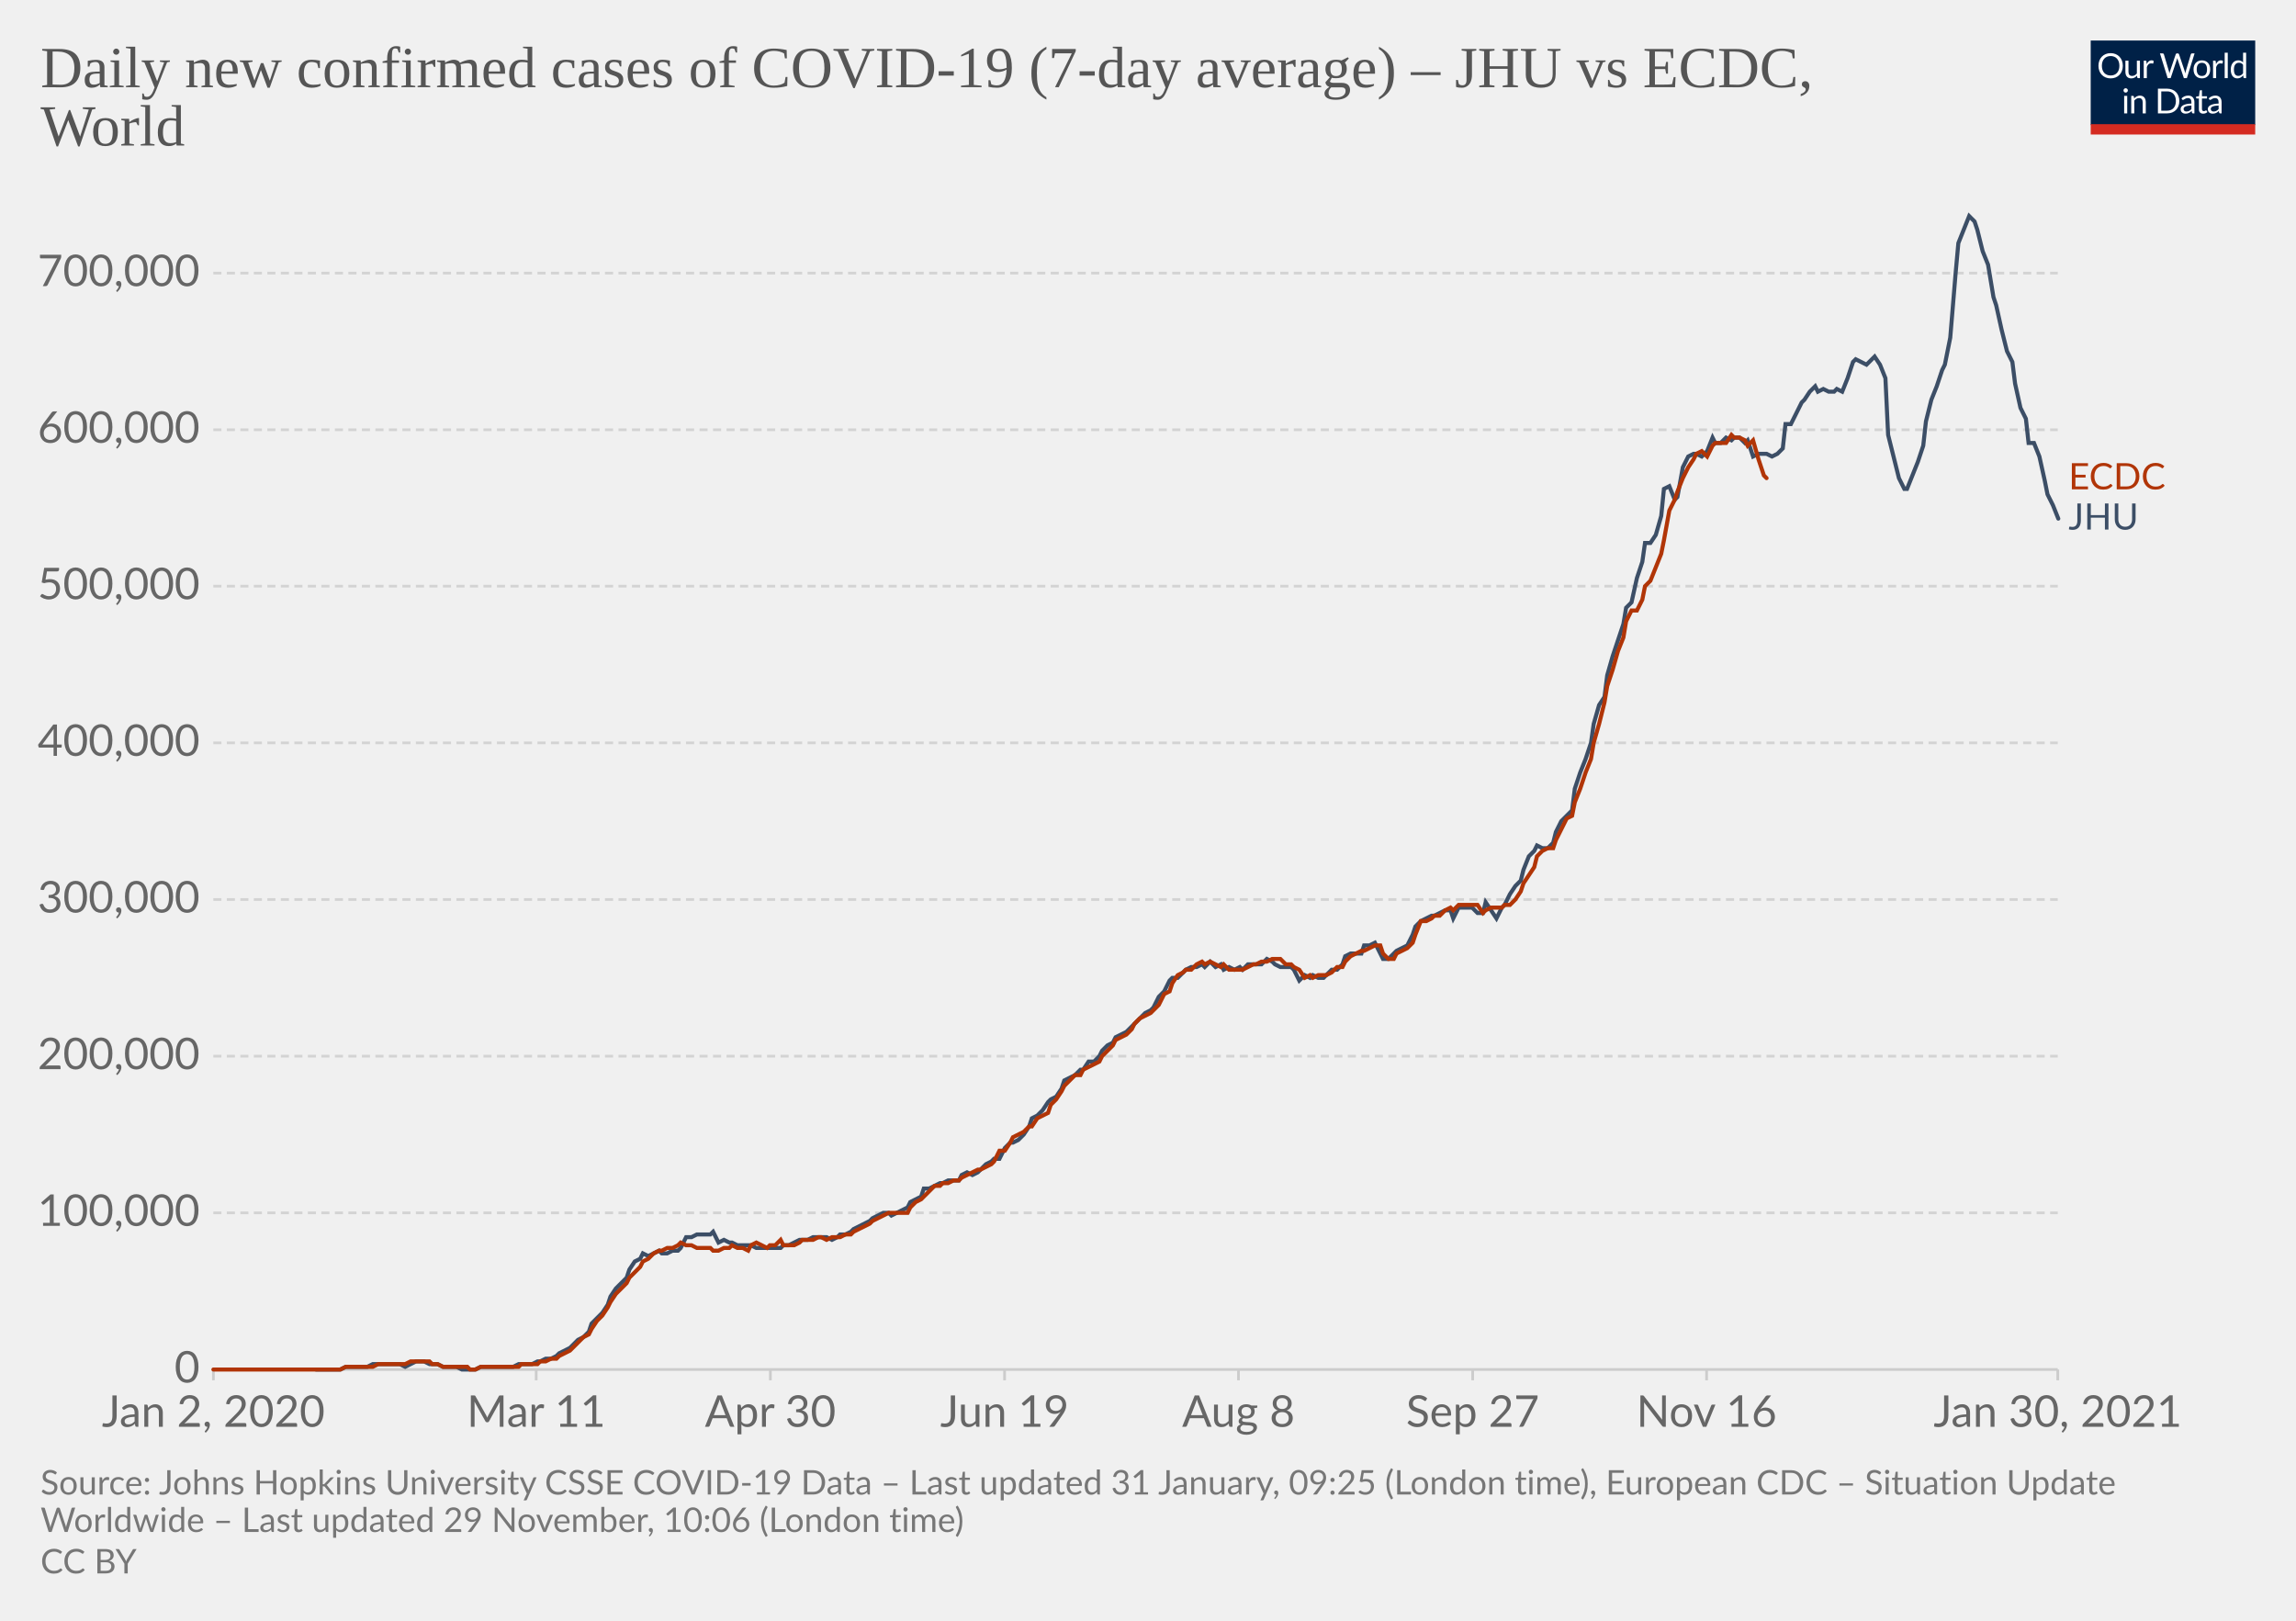
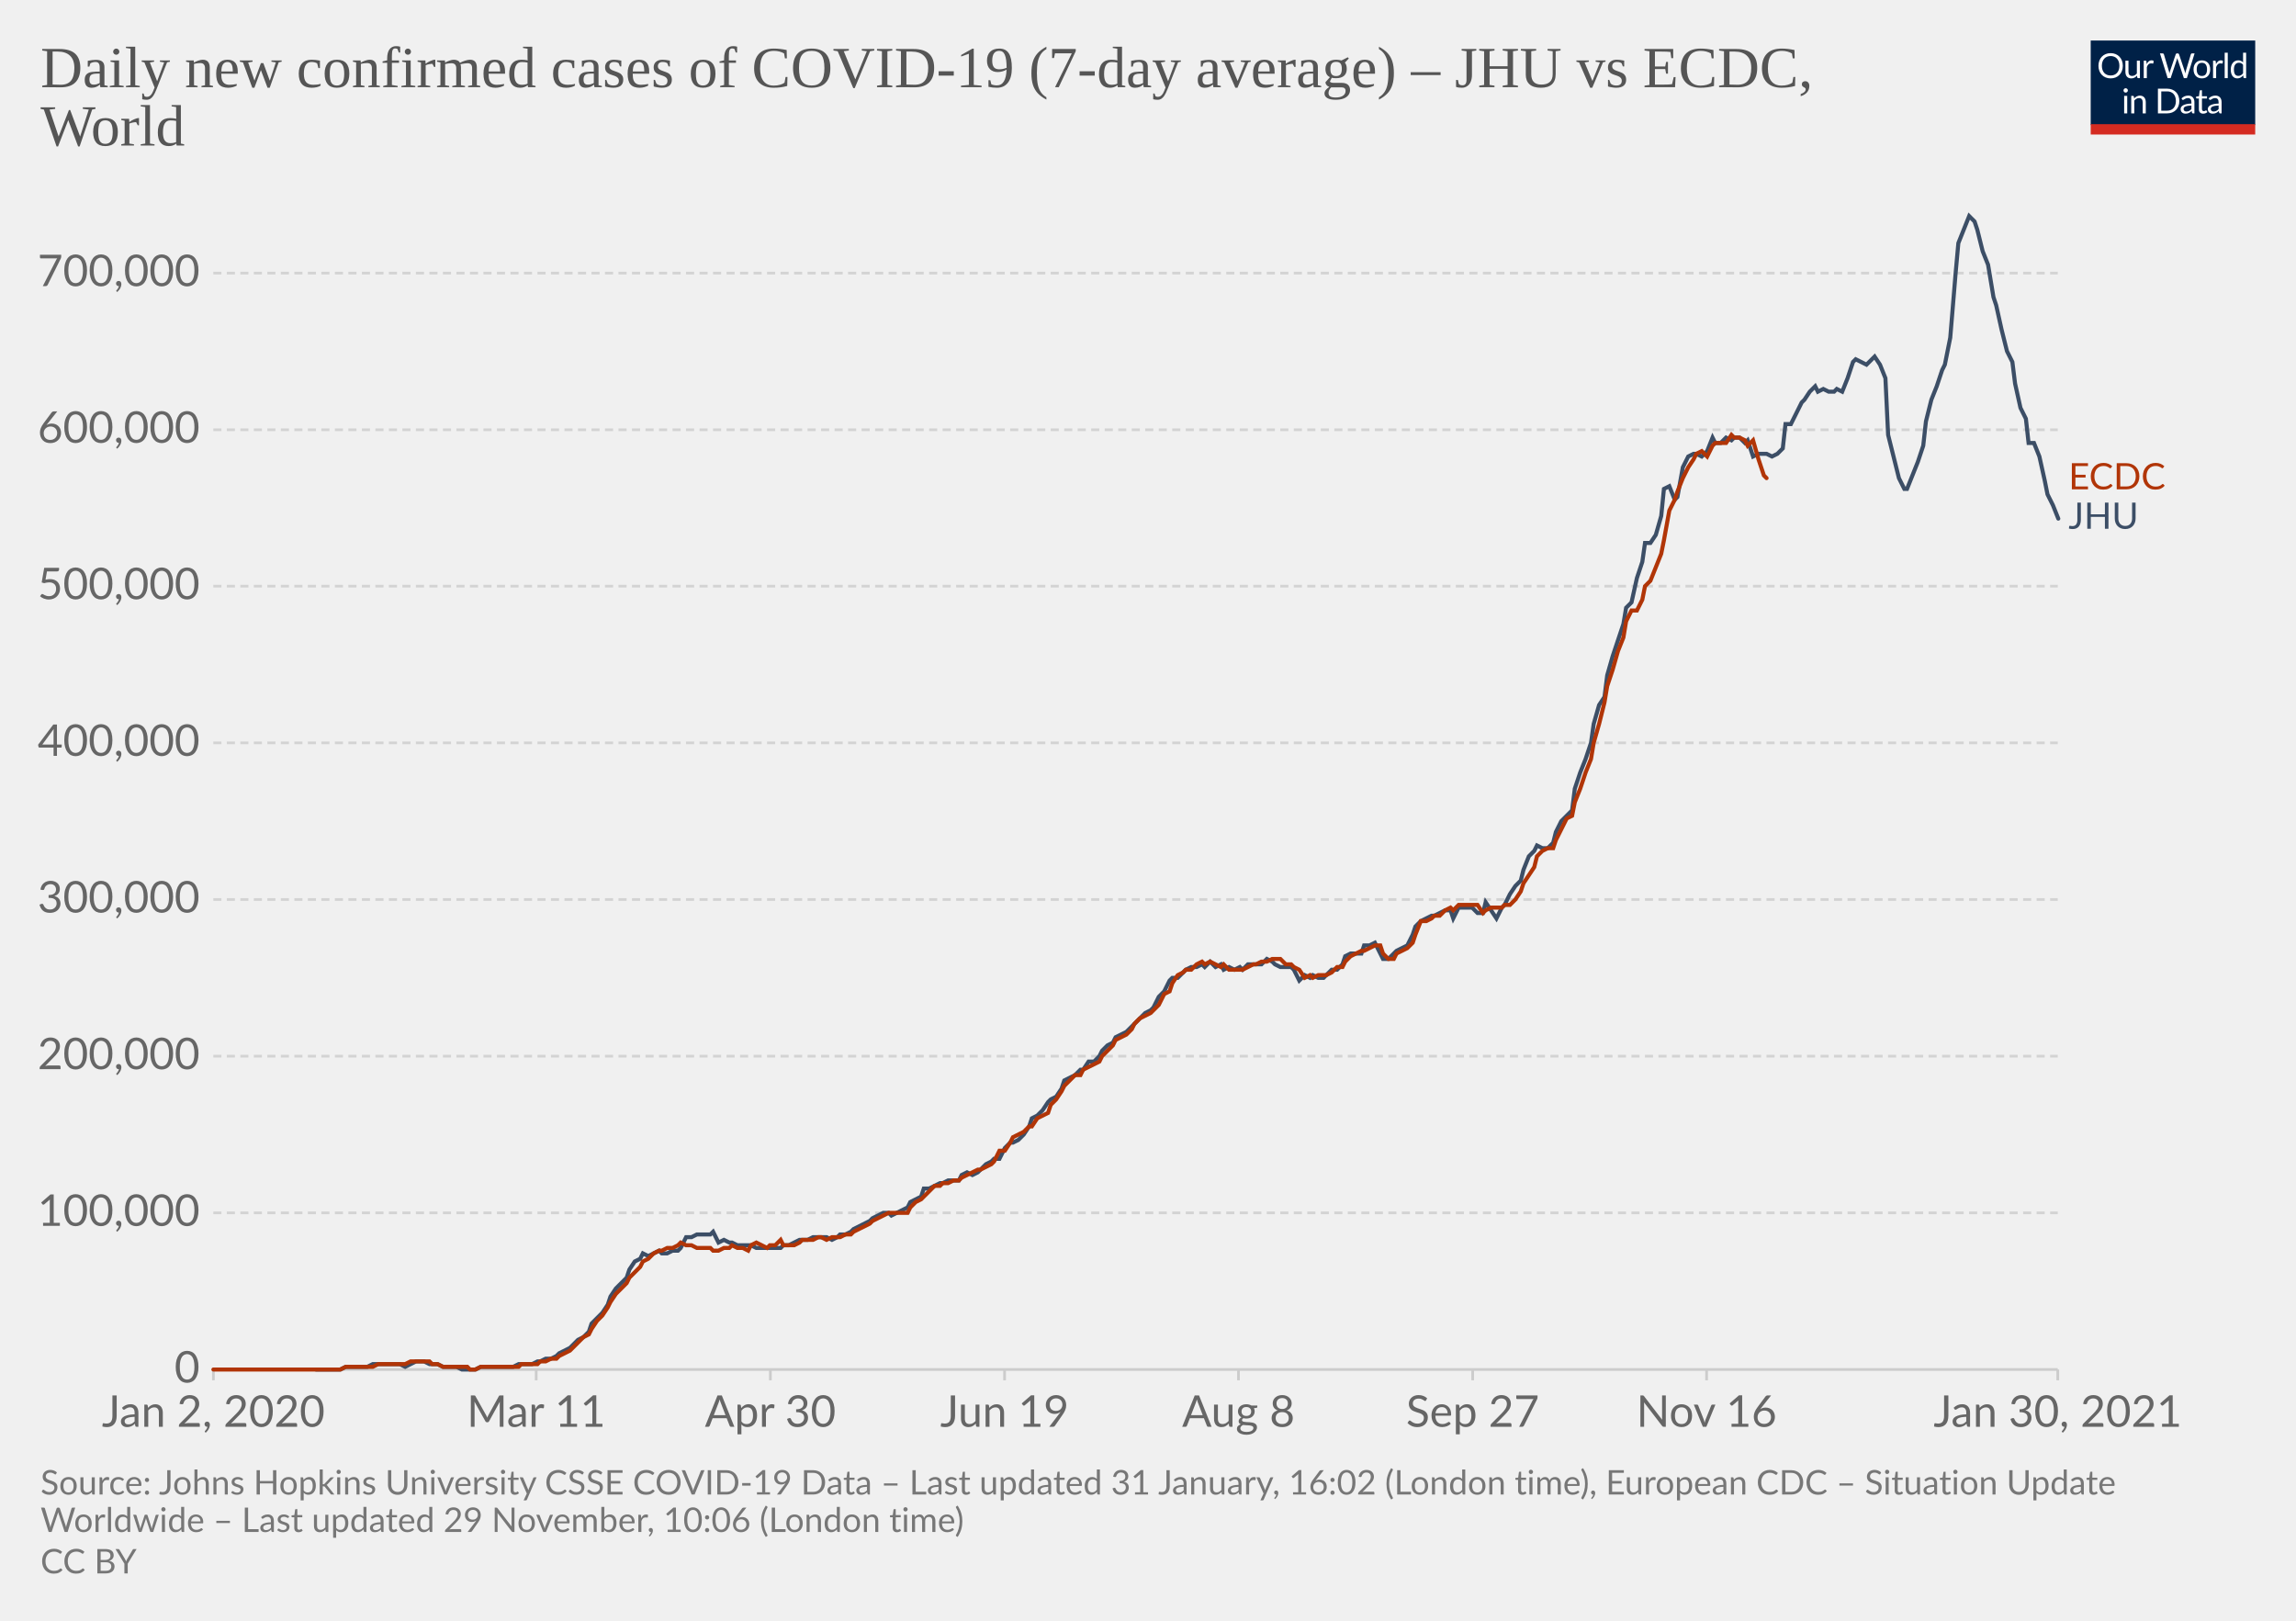
<svg xmlns="http://www.w3.org/2000/svg" version="1.1" style="background-color:#fff;-webkit-font-smoothing:antialiased" width="850" height="600" viewBox="0 0 850 600" font-family="Lato,'Helvetica Neue',Helvetica,Arial,sans-serif" font-size="18" text-rendering="optimizeLegibility">
  <g class="HeaderView">
    <g transform="matrix(.29 0 0 .29 774 15)">
      <svg width="210" height="120" viewBox="0 0 210 120" fill="none">
        <g clip-path="url(#clip0)">
          <path d="M0 0h210v107.89H0V0z" fill="#002147" />
          <path d="M40.98 32.25c0 2.36-.38 4.53-1.12 6.51a14.26 14.26 0 01-8.1 8.4c-1.9.78-4.02 1.17-6.34 1.17a16.6 16.6 0 01-6.33-1.17 14.31 14.31 0 01-8.08-8.4 18.29 18.29 0 01-1.12-6.51c0-2.36.38-4.53 1.12-6.5.75-1.97 1.8-3.67 3.17-5.1a14.32 14.32 0 014.9-3.34c1.92-.8 4.03-1.19 6.34-1.19 2.32 0 4.43.4 6.34 1.19 1.92.8 3.56 1.9 4.93 3.34a14.87 14.87 0 013.17 5.1 18.1 18.1 0 011.12 6.5zm-4.38 0c0-1.94-.26-3.68-.8-5.22a10.91 10.91 0 00-2.24-3.89 9.68 9.68 0 00-3.52-2.46 11.95 11.95 0 00-4.62-.86c-1.68 0-3.21.28-4.6.86a9.88 9.88 0 00-3.54 2.46 10.91 10.91 0 00-2.24 3.9c-.53 1.53-.8 3.27-.8 5.2 0 1.94.27 3.68.8 5.22a11.17 11.17 0 002.24 3.9 10.01 10.01 0 003.55 2.44c1.38.56 2.9.83 4.6.83s3.24-.27 4.61-.83a9.8 9.8 0 003.52-2.44 11.17 11.17 0 002.25-3.9c.53-1.54.8-3.28.8-5.21zm26.22-6.54V48H60.5c-.56 0-.9-.27-1.05-.81l-.31-2.4a12.45 12.45 0 01-3.26 2.6c-1.2.64-2.58.96-4.13.96-1.22 0-2.3-.2-3.24-.6a6.52 6.52 0 01-2.33-1.7 7.37 7.37 0 01-1.43-2.67c-.3-1.04-.46-2.2-.46-3.45V25.7h3.91v14.22c0 1.68.38 2.99 1.15 3.91.77.93 1.96 1.39 3.54 1.39 1.16 0 2.24-.27 3.23-.82a10.42 10.42 0 002.8-2.28V25.7h3.91zm8.61 4.47a9.94 9.94 0 012.6-3.56 5.64 5.64 0 013.76-1.3c.47 0 .92.05 1.34.15.44.1.83.27 1.17.49l-.3 2.92c-.09.37-.3.55-.66.55-.2 0-.5-.04-.9-.13a6.21 6.21 0 00-3.24.18 4.23 4.23 0 00-1.47.92c-.42.4-.81.9-1.17 1.5-.33.58-.64 1.26-.92 2.02V48H67.7V25.71h2.25c.42 0 .72.08.88.25.16.16.27.44.33.83l.26 3.39zm61.16-13.7L122.75 48h-3.82l-7.99-24.05a21.95 21.95 0 01-.42-1.58 38.36 38.36 0 01-.44 1.58L102.05 48h-3.83L88.4 16.47h3.54c.38 0 .7.1.95.29.26.2.43.43.5.73l6.52 21.9.28 1.28.29 1.46.3-1.46.38-1.27 7.41-21.91c.1-.25.26-.48.51-.69.27-.22.58-.33.95-.33h1.23c.38 0 .69.1.92.29a1.77 1.77 0 01.53.73l7.4 21.9a28.4 28.4 0 01.68 2.62 29.52 29.52 0 01.52-2.61l6.54-21.91a1.31 1.31 0 01.48-.7c.27-.21.58-.32.95-.32h3.32zm9.35 8.88c1.63 0 3.1.27 4.4.82a9.43 9.43 0 015.46 5.94c.5 1.4.74 2.98.74 4.73 0 1.76-.25 3.34-.74 4.75a9.43 9.43 0 01-5.46 5.92c-1.3.52-2.77.79-4.4.79-1.64 0-3.12-.27-4.44-.8a9.42 9.42 0 01-3.35-2.3c-.92-1-1.63-2.2-2.13-3.61-.49-1.41-.73-3-.73-4.75s.24-3.33.73-4.73c.5-1.43 1.2-2.64 2.13-3.63a9.4 9.4 0 013.35-2.31c1.32-.55 2.8-.82 4.44-.82zm0 19.89c2.2 0 3.84-.73 4.93-2.2 1.08-1.48 1.63-3.54 1.63-6.18 0-2.66-.55-4.72-1.63-6.2-1.09-1.49-2.73-2.23-4.93-2.23-1.12 0-2.09.2-2.93.57a5.71 5.71 0 00-2.06 1.65 7.5 7.5 0 00-1.24 2.67c-.26 1.04-.4 2.22-.4 3.54 0 2.64.55 4.7 1.64 6.18 1.1 1.47 2.76 2.2 4.99 2.2zm17.97-15.07a9.94 9.94 0 012.6-3.56 5.64 5.64 0 013.76-1.3c.47 0 .91.05 1.34.15.44.1.83.27 1.16.49l-.28 2.92c-.09.37-.31.55-.66.55-.2 0-.5-.04-.9-.13a6.2 6.2 0 00-3.24.18 4.23 4.23 0 00-1.47.92c-.43.4-.82.9-1.17 1.5a13.1 13.1 0 00-.92 2.02V48h-3.94V25.71h2.24c.43 0 .72.08.88.25.17.16.28.44.33.83l.27 3.39zm15.04-14.59V48h-3.92V15.6h3.92zm19.55 15.43a6.22 6.22 0 00-2.38-2.05 6.7 6.7 0 00-2.86-.6c-2.07 0-3.66.75-4.77 2.23-1.12 1.48-1.68 3.6-1.68 6.33 0 1.46.13 2.7.38 3.74a7.29 7.29 0 001.1 2.56 4.35 4.35 0 001.78 1.45c.7.3 1.5.46 2.4.46 1.29 0 2.41-.3 3.36-.88a9.6 9.6 0 002.67-2.49V31.02zm3.91-15.43V48h-2.33c-.56 0-.9-.27-1.06-.81l-.35-2.71a12.13 12.13 0 01-3.25 2.77 8.28 8.28 0 01-4.23 1.06 7.31 7.31 0 01-6.14-2.9c-.73-.96-1.3-2.15-1.69-3.57a18.35 18.35 0 01.07-9.48 11.29 11.29 0 011.89-3.7 8.7 8.7 0 017.06-3.34 7.96 7.96 0 016.12 2.62V15.59h3.91zM46.61 70.71V93H42.7V70.71h3.91zm.84-7c0 .39-.08.75-.24 1.09a2.81 2.81 0 01-1.52 1.47 2.67 2.67 0 01-2.16 0 2.9 2.9 0 01-1.45-1.47 2.67 2.67 0 010-2.16c.15-.35.35-.65.6-.9.25-.27.53-.47.85-.62a2.67 2.67 0 012.16 0c.35.15.65.35.9.62.27.25.47.55.62.9.16.34.24.7.24 1.08zm7.97 10.24c.49-.54 1-1.04 1.54-1.48a9.85 9.85 0 013.66-1.84 8.96 8.96 0 015.43.35c.94.4 1.72.97 2.33 1.71a7.36 7.36 0 011.43 2.67c.32 1.04.49 2.19.49 3.45V93h-3.94V78.81c0-1.69-.4-3-1.17-3.92-.76-.93-1.93-1.4-3.5-1.4a6.6 6.6 0 00-3.25.83c-1 .56-1.92 1.31-2.77 2.27V93h-3.94V70.71h2.35c.56 0 .9.28 1.04.82l.3 2.42zm57.7 3.3c0 2.36-.37 4.5-1.11 6.44a14.3 14.3 0 01-3.17 4.98 14.1 14.1 0 01-4.93 3.2c-1.9.76-4.02 1.13-6.33 1.13H85.8V61.47h11.77c2.31 0 4.42.39 6.33 1.15a13.8 13.8 0 018.1 8.18 17.75 17.75 0 011.12 6.45zm-4.37 0c0-1.94-.26-3.67-.8-5.2a10.94 10.94 0 00-2.23-3.87 9.57 9.57 0 00-3.53-2.42 12.23 12.23 0 00-4.61-.83h-7.5v24.62h7.5c1.7 0 3.24-.28 4.61-.84a9.7 9.7 0 003.53-2.4 10.94 10.94 0 002.24-3.87c.53-1.53.8-3.26.8-5.2zm19.8 5.72c-1.8.06-3.34.2-4.62.44-1.26.22-2.3.51-3.1.88-.8.36-1.37.8-1.74 1.3-.35.5-.53 1.05-.53 1.67 0 .58.1 1.1.3 1.52a3 3 0 00.76 1.05c.34.27.73.46 1.17.6a6.13 6.13 0 001.45.17 7.28 7.28 0 003.5-.81 11.95 11.95 0 002.82-2.2v-4.62zm-12.65-9.11a12.73 12.73 0 013.98-2.66c1.43-.59 3-.88 4.73-.88 1.25 0 2.36.2 3.33.61a6.81 6.81 0 013.94 4.38c.33 1.04.5 2.19.5 3.43V93h-1.74a1.8 1.8 0 01-.88-.18c-.2-.13-.36-.38-.48-.74l-.44-2.12-1.72 1.46a9.48 9.48 0 01-3.74 1.7c-.69.15-1.46.23-2.3.23-.87 0-1.69-.12-2.45-.35a5.34 5.34 0 01-3.34-2.93 6.64 6.64 0 01-.49-2.64c0-.88.25-1.72.73-2.53a6.33 6.33 0 012.35-2.17c1.09-.63 2.5-1.15 4.25-1.54 1.75-.41 3.89-.65 6.42-.7v-1.75c0-1.73-.37-3.03-1.12-3.91-.75-.9-1.84-1.34-3.28-1.34-.97 0-1.78.12-2.44.37-.64.23-1.2.5-1.7.81l-1.23.82c-.33.23-.67.35-1 .35-.27 0-.5-.07-.69-.2a2.1 2.1 0 01-.48-.53l-.7-1.25zm27.67 19.5c-1.76 0-3.12-.5-4.07-1.48-.94-.98-1.41-2.4-1.41-4.25V74h-2.68a.9.9 0 01-.6-.2c-.16-.14-.24-.36-.24-.66v-1.56l3.65-.46.9-6.89a.9.9 0 01.29-.52.88.88 0 01.62-.22H142v7.67h6.44V74H142v13.38c0 .94.22 1.63.68 2.09.45.45 1.04.68 1.76.68a3.21 3.21 0 001.85-.53l.55-.35c.16-.12.3-.18.41-.18.2 0 .4.13.55.38l1.15 1.87a7.45 7.45 0 01-2.44 1.5 8.53 8.53 0 01-2.95.52zm19.68-10.4c-1.8.07-3.34.21-4.62.45-1.26.22-2.3.51-3.1.88-.8.36-1.37.8-1.74 1.3-.35.5-.53 1.05-.53 1.67 0 .58.1 1.1.3 1.52a2.9 2.9 0 00.76 1.05c.34.27.73.46 1.17.6a6.13 6.13 0 001.45.17 7.3 7.3 0 003.5-.81 12.04 12.04 0 002.82-2.2v-4.62zm-12.65-9.1a12.72 12.72 0 013.99-2.66c1.42-.59 3-.88 4.72-.88 1.25 0 2.36.2 3.33.61a6.81 6.81 0 013.94 4.38c.33 1.04.5 2.19.5 3.43V93h-1.74a1.8 1.8 0 01-.88-.18c-.2-.13-.36-.38-.48-.74l-.44-2.12-1.72 1.46a9.48 9.48 0 01-3.74 1.7c-.69.15-1.46.23-2.3.23-.87 0-1.69-.12-2.45-.35a5.33 5.33 0 01-3.34-2.93 6.62 6.62 0 01-.49-2.64c0-.88.25-1.72.73-2.53a6.33 6.33 0 012.35-2.17c1.09-.63 2.5-1.15 4.25-1.54a31.2 31.2 0 016.42-.7v-1.75c0-1.73-.37-3.03-1.12-3.91-.75-.9-1.84-1.34-3.28-1.34-.97 0-1.78.12-2.44.37-.64.23-1.2.5-1.7.81l-1.22.82c-.34.23-.68.35-1.02.35-.26 0-.49-.07-.68-.2a1.88 1.88 0 01-.48-.53l-.7-1.25zM40.98 32.25c0 2.36-.38 4.53-1.12 6.51a14.26 14.26 0 01-8.1 8.4c-1.9.78-4.02 1.17-6.34 1.17a16.6 16.6 0 01-6.33-1.17 14.31 14.31 0 01-8.08-8.4 18.29 18.29 0 01-1.12-6.51c0-2.36.38-4.53 1.12-6.5.75-1.97 1.8-3.67 3.17-5.1a14.32 14.32 0 014.9-3.34c1.92-.8 4.03-1.19 6.34-1.19 2.32 0 4.43.4 6.34 1.19 1.92.8 3.56 1.9 4.93 3.34a14.87 14.87 0 013.17 5.1 18.1 18.1 0 011.12 6.5zm-4.38 0c0-1.94-.26-3.68-.8-5.22a10.91 10.91 0 00-2.24-3.89 9.68 9.68 0 00-3.52-2.46 11.95 11.95 0 00-4.62-.86c-1.68 0-3.21.28-4.6.86a9.88 9.88 0 00-3.54 2.46 10.91 10.91 0 00-2.24 3.9c-.53 1.53-.8 3.27-.8 5.2 0 1.94.27 3.68.8 5.22a11.17 11.17 0 002.24 3.9 10.01 10.01 0 003.55 2.44c1.38.56 2.9.83 4.6.83s3.24-.27 4.61-.83a9.8 9.8 0 003.52-2.44 11.17 11.17 0 002.25-3.9c.53-1.54.8-3.28.8-5.21zm26.22-6.54V48H60.5c-.56 0-.9-.27-1.05-.81l-.31-2.4a12.45 12.45 0 01-3.26 2.6c-1.2.64-2.58.96-4.13.96-1.22 0-2.3-.2-3.24-.6a6.52 6.52 0 01-2.33-1.7 7.37 7.37 0 01-1.43-2.67c-.3-1.04-.46-2.2-.46-3.45V25.7h3.91v14.22c0 1.68.38 2.99 1.15 3.91.77.93 1.96 1.39 3.54 1.39 1.16 0 2.24-.27 3.23-.82a10.42 10.42 0 002.8-2.28V25.7h3.91zm8.61 4.47a9.94 9.94 0 012.6-3.56 5.64 5.64 0 013.76-1.3c.47 0 .92.05 1.34.15.44.1.83.27 1.17.49l-.3 2.92c-.09.37-.3.55-.66.55-.2 0-.5-.04-.9-.13a6.21 6.21 0 00-3.24.18 4.23 4.23 0 00-1.47.92c-.42.4-.81.9-1.17 1.5-.33.58-.64 1.26-.92 2.02V48H67.7V25.71h2.25c.42 0 .72.08.88.25.16.16.27.44.33.83l.26 3.39zm61.16-13.7L122.75 48h-3.82l-7.99-24.05a21.95 21.95 0 01-.42-1.58 38.36 38.36 0 01-.44 1.58L102.05 48h-3.83L88.4 16.47h3.54c.38 0 .7.1.95.29.26.2.43.43.5.73l6.52 21.9.28 1.28.29 1.46.3-1.46.38-1.27 7.41-21.91c.1-.25.26-.48.51-.69.27-.22.58-.33.95-.33h1.23c.38 0 .69.1.92.29a1.77 1.77 0 01.53.73l7.4 21.9a28.4 28.4 0 01.68 2.62 29.52 29.52 0 01.52-2.61l6.54-21.91a1.31 1.31 0 01.48-.7c.27-.21.58-.32.95-.32h3.32zm9.35 8.88c1.63 0 3.1.27 4.4.82a9.43 9.43 0 015.46 5.94c.5 1.4.74 2.98.74 4.73 0 1.76-.25 3.34-.74 4.75a9.43 9.43 0 01-5.46 5.92c-1.3.52-2.77.79-4.4.79-1.64 0-3.12-.27-4.44-.8a9.42 9.42 0 01-3.35-2.3c-.92-1-1.63-2.2-2.13-3.61-.49-1.41-.73-3-.73-4.75s.24-3.33.73-4.73c.5-1.43 1.2-2.64 2.13-3.63a9.4 9.4 0 013.35-2.31c1.32-.55 2.8-.82 4.44-.82zm0 19.89c2.2 0 3.84-.73 4.93-2.2 1.08-1.48 1.63-3.54 1.63-6.18 0-2.66-.55-4.72-1.63-6.2-1.09-1.49-2.73-2.23-4.93-2.23-1.12 0-2.09.2-2.93.57a5.71 5.71 0 00-2.06 1.65 7.5 7.5 0 00-1.24 2.67c-.26 1.04-.4 2.22-.4 3.54 0 2.64.55 4.7 1.64 6.18 1.1 1.47 2.76 2.2 4.99 2.2zm17.97-15.07a9.94 9.94 0 012.6-3.56 5.64 5.64 0 013.76-1.3c.47 0 .91.05 1.34.15.44.1.83.27 1.16.49l-.28 2.92c-.09.37-.31.55-.66.55-.2 0-.5-.04-.9-.13a6.2 6.2 0 00-3.24.18 4.23 4.23 0 00-1.47.92c-.43.4-.82.9-1.17 1.5a13.1 13.1 0 00-.92 2.02V48h-3.94V25.71h2.24c.43 0 .72.08.88.25.17.16.28.44.33.83l.27 3.39zm15.04-14.59V48h-3.92V15.6h3.92zm19.55 15.43a6.22 6.22 0 00-2.38-2.05 6.7 6.7 0 00-2.86-.6c-2.07 0-3.66.75-4.77 2.23-1.12 1.48-1.68 3.6-1.68 6.33 0 1.46.13 2.7.38 3.74a7.29 7.29 0 001.1 2.56 4.35 4.35 0 001.78 1.45c.7.3 1.5.46 2.4.46 1.29 0 2.41-.3 3.36-.88a9.6 9.6 0 002.67-2.49V31.02zm3.91-15.43V48h-2.33c-.56 0-.9-.27-1.06-.81l-.35-2.71a12.13 12.13 0 01-3.25 2.77 8.28 8.28 0 01-4.23 1.06 7.31 7.31 0 01-6.14-2.9c-.73-.96-1.3-2.15-1.69-3.57a18.35 18.35 0 01.07-9.48 11.29 11.29 0 011.89-3.7 8.7 8.7 0 017.06-3.34 7.96 7.96 0 016.12 2.62V15.59h3.91zM46.61 70.71V93H42.7V70.71h3.91zm.84-7c0 .39-.08.75-.24 1.09a2.81 2.81 0 01-1.52 1.47 2.67 2.67 0 01-2.16 0 2.9 2.9 0 01-1.45-1.47 2.67 2.67 0 010-2.16c.15-.35.35-.65.6-.9.25-.27.53-.47.85-.62a2.67 2.67 0 012.16 0c.35.15.65.35.9.62.27.25.47.55.62.9.16.34.24.7.24 1.08zm7.97 10.24c.49-.54 1-1.04 1.54-1.48a9.85 9.85 0 013.66-1.84 8.96 8.96 0 015.43.35c.94.4 1.72.97 2.33 1.71a7.36 7.36 0 011.43 2.67c.32 1.04.49 2.19.49 3.45V93h-3.94V78.81c0-1.69-.4-3-1.17-3.92-.76-.93-1.93-1.4-3.5-1.4a6.6 6.6 0 00-3.25.83c-1 .56-1.92 1.31-2.77 2.27V93h-3.94V70.71h2.35c.56 0 .9.28 1.04.82l.3 2.42zm57.7 3.3c0 2.36-.37 4.5-1.11 6.44a14.3 14.3 0 01-3.17 4.98 14.1 14.1 0 01-4.93 3.2c-1.9.76-4.02 1.13-6.33 1.13H85.8V61.47h11.77c2.31 0 4.42.39 6.33 1.15a13.8 13.8 0 018.1 8.18 17.75 17.75 0 011.12 6.45zm-4.37 0c0-1.94-.26-3.67-.8-5.2a10.94 10.94 0 00-2.23-3.87 9.57 9.57 0 00-3.53-2.42 12.23 12.23 0 00-4.61-.83h-7.5v24.62h7.5c1.7 0 3.24-.28 4.61-.84a9.7 9.7 0 003.53-2.4 10.94 10.94 0 002.24-3.87c.53-1.53.8-3.26.8-5.2zm19.8 5.72c-1.8.06-3.34.2-4.62.44-1.26.22-2.3.51-3.1.88-.8.36-1.37.8-1.74 1.3-.35.5-.53 1.05-.53 1.67 0 .58.1 1.1.3 1.52a3 3 0 00.76 1.05c.34.27.73.46 1.17.6a6.13 6.13 0 001.45.17 7.28 7.28 0 003.5-.81 11.95 11.95 0 002.82-2.2v-4.62zm-12.65-9.11a12.73 12.73 0 013.98-2.66c1.43-.59 3-.88 4.73-.88 1.25 0 2.36.2 3.33.61a6.81 6.81 0 013.94 4.38c.33 1.04.5 2.19.5 3.43V93h-1.74a1.8 1.8 0 01-.88-.18c-.2-.13-.36-.38-.48-.74l-.44-2.12-1.72 1.46a9.48 9.48 0 01-3.74 1.7c-.69.15-1.46.23-2.3.23-.87 0-1.69-.12-2.45-.35a5.34 5.34 0 01-3.34-2.93 6.64 6.64 0 01-.49-2.64c0-.88.25-1.72.73-2.53a6.33 6.33 0 012.35-2.17c1.09-.63 2.5-1.15 4.25-1.54 1.75-.41 3.89-.65 6.42-.7v-1.75c0-1.73-.37-3.03-1.12-3.91-.75-.9-1.84-1.34-3.28-1.34-.97 0-1.78.12-2.44.37-.64.23-1.2.5-1.7.81l-1.23.82c-.33.23-.67.35-1 .35-.27 0-.5-.07-.69-.2a2.1 2.1 0 01-.48-.53l-.7-1.25zm27.67 19.5c-1.76 0-3.12-.5-4.07-1.48-.94-.98-1.41-2.4-1.41-4.25V74h-2.68a.9.9 0 01-.6-.2c-.16-.14-.24-.36-.24-.66v-1.56l3.65-.46.9-6.89a.9.9 0 01.29-.52.88.88 0 01.62-.22H142v7.67h6.44V74H142v13.38c0 .94.22 1.63.68 2.09.45.45 1.04.68 1.76.68a3.21 3.21 0 001.85-.53l.55-.35c.16-.12.3-.18.41-.18.2 0 .4.13.55.38l1.15 1.87a7.45 7.45 0 01-2.44 1.5 8.53 8.53 0 01-2.95.52zm19.68-10.4c-1.8.07-3.34.21-4.62.45-1.26.22-2.3.51-3.1.88-.8.36-1.37.8-1.74 1.3-.35.5-.53 1.05-.53 1.67 0 .58.1 1.1.3 1.52a2.9 2.9 0 00.76 1.05c.34.27.73.46 1.17.6a6.13 6.13 0 001.45.17 7.3 7.3 0 003.5-.81 12.04 12.04 0 002.82-2.2v-4.62zm-12.65-9.1a12.72 12.72 0 013.99-2.66c1.42-.59 3-.88 4.72-.88 1.25 0 2.36.2 3.33.61a6.81 6.81 0 013.94 4.38c.33 1.04.5 2.19.5 3.43V93h-1.74a1.8 1.8 0 01-.88-.18c-.2-.13-.36-.38-.48-.74l-.44-2.12-1.72 1.46a9.48 9.48 0 01-3.74 1.7c-.69.15-1.46.23-2.3.23-.87 0-1.69-.12-2.45-.35a5.33 5.33 0 01-3.34-2.93 6.62 6.62 0 01-.49-2.64c0-.88.25-1.72.73-2.53a6.33 6.33 0 012.35-2.17c1.09-.63 2.5-1.15 4.25-1.54a31.2 31.2 0 016.42-.7v-1.75c0-1.73-.37-3.03-1.12-3.91-.75-.9-1.84-1.34-3.28-1.34-.97 0-1.78.12-2.44.37-.64.23-1.2.5-1.7.81l-1.22.82c-.34.23-.68.35-1.02.35-.26 0-.49-.07-.68-.2a1.88 1.88 0 01-.48-.53l-.7-1.25zM40.98 32.25c0 2.36-.38 4.53-1.12 6.51a14.26 14.26 0 01-8.1 8.4c-1.9.78-4.02 1.17-6.34 1.17a16.6 16.6 0 01-6.33-1.17 14.31 14.31 0 01-8.08-8.4 18.29 18.29 0 01-1.12-6.51c0-2.36.38-4.53 1.12-6.5.75-1.97 1.8-3.67 3.17-5.1a14.32 14.32 0 014.9-3.34c1.92-.8 4.03-1.19 6.34-1.19 2.32 0 4.43.4 6.34 1.19 1.92.8 3.56 1.9 4.93 3.34a14.87 14.87 0 013.17 5.1 18.1 18.1 0 011.12 6.5zm-4.38 0c0-1.94-.26-3.68-.8-5.22a10.91 10.91 0 00-2.24-3.89 9.68 9.68 0 00-3.52-2.46 11.95 11.95 0 00-4.62-.86c-1.68 0-3.21.28-4.6.86a9.88 9.88 0 00-3.54 2.46 10.91 10.91 0 00-2.24 3.9c-.53 1.53-.8 3.27-.8 5.2 0 1.94.27 3.68.8 5.22a11.17 11.17 0 002.24 3.9 10.01 10.01 0 003.55 2.44c1.38.56 2.9.83 4.6.83s3.24-.27 4.61-.83a9.8 9.8 0 003.52-2.44 11.17 11.17 0 002.25-3.9c.53-1.54.8-3.28.8-5.21zm26.22-6.54V48H60.5c-.56 0-.9-.27-1.05-.81l-.31-2.4a12.45 12.45 0 01-3.26 2.6c-1.2.64-2.58.96-4.13.96-1.22 0-2.3-.2-3.24-.6a6.52 6.52 0 01-2.33-1.7 7.37 7.37 0 01-1.43-2.67c-.3-1.04-.46-2.2-.46-3.45V25.7h3.91v14.22c0 1.68.38 2.99 1.15 3.91.77.93 1.96 1.39 3.54 1.39 1.16 0 2.24-.27 3.23-.82a10.42 10.42 0 002.8-2.28V25.7h3.91zm8.61 4.47a9.94 9.94 0 012.6-3.56 5.64 5.64 0 013.76-1.3c.47 0 .92.05 1.34.15.44.1.83.27 1.17.49l-.3 2.92c-.09.37-.3.55-.66.55-.2 0-.5-.04-.9-.13a6.21 6.21 0 00-3.24.18 4.23 4.23 0 00-1.47.92c-.42.4-.81.9-1.17 1.5-.33.58-.64 1.26-.92 2.02V48H67.7V25.71h2.25c.42 0 .72.08.88.25.16.16.27.44.33.83l.26 3.39zm61.16-13.7L122.75 48h-3.82l-7.99-24.05a21.95 21.95 0 01-.42-1.58 38.36 38.36 0 01-.44 1.58L102.05 48h-3.83L88.4 16.47h3.54c.38 0 .7.1.95.29.26.2.43.43.5.73l6.52 21.9.28 1.28.29 1.46.3-1.46.38-1.27 7.41-21.91c.1-.25.26-.48.51-.69.27-.22.58-.33.95-.33h1.23c.38 0 .69.1.92.29a1.77 1.77 0 01.53.73l7.4 21.9a28.4 28.4 0 01.68 2.62 29.52 29.52 0 01.52-2.61l6.54-21.91a1.31 1.31 0 01.48-.7c.27-.21.58-.32.95-.32h3.32zm9.35 8.88c1.63 0 3.1.27 4.4.82a9.43 9.43 0 015.46 5.94c.5 1.4.74 2.98.74 4.73 0 1.76-.25 3.34-.74 4.75a9.43 9.43 0 01-5.46 5.92c-1.3.52-2.77.79-4.4.79-1.64 0-3.12-.27-4.44-.8a9.42 9.42 0 01-3.35-2.3c-.92-1-1.63-2.2-2.13-3.61-.49-1.41-.73-3-.73-4.75s.24-3.33.73-4.73c.5-1.43 1.2-2.64 2.13-3.63a9.4 9.4 0 013.35-2.31c1.32-.55 2.8-.82 4.44-.82zm0 19.89c2.2 0 3.84-.73 4.93-2.2 1.08-1.48 1.63-3.54 1.63-6.18 0-2.66-.55-4.72-1.63-6.2-1.09-1.49-2.73-2.23-4.93-2.23-1.12 0-2.09.2-2.93.57a5.71 5.71 0 00-2.06 1.65 7.5 7.5 0 00-1.24 2.67c-.26 1.04-.4 2.22-.4 3.54 0 2.64.55 4.7 1.64 6.18 1.1 1.47 2.76 2.2 4.99 2.2zm17.97-15.07a9.94 9.94 0 012.6-3.56 5.64 5.64 0 013.76-1.3c.47 0 .91.05 1.34.15.44.1.83.27 1.16.49l-.28 2.92c-.09.37-.31.55-.66.55-.2 0-.5-.04-.9-.13a6.2 6.2 0 00-3.24.18 4.23 4.23 0 00-1.47.92c-.43.4-.82.9-1.17 1.5a13.1 13.1 0 00-.92 2.02V48h-3.94V25.71h2.24c.43 0 .72.08.88.25.17.16.28.44.33.83l.27 3.39zm15.04-14.59V48h-3.92V15.6h3.92zm19.55 15.43a6.22 6.22 0 00-2.38-2.05 6.7 6.7 0 00-2.86-.6c-2.07 0-3.66.75-4.77 2.23-1.12 1.48-1.68 3.6-1.68 6.33 0 1.46.13 2.7.38 3.74a7.29 7.29 0 001.1 2.56 4.35 4.35 0 001.78 1.45c.7.3 1.5.46 2.4.46 1.29 0 2.41-.3 3.36-.88a9.6 9.6 0 002.67-2.49V31.02zm3.91-15.43V48h-2.33c-.56 0-.9-.27-1.06-.81l-.35-2.71a12.13 12.13 0 01-3.25 2.77 8.28 8.28 0 01-4.23 1.06 7.31 7.31 0 01-6.14-2.9c-.73-.96-1.3-2.15-1.69-3.57a18.35 18.35 0 01.07-9.48 11.29 11.29 0 011.89-3.7 8.7 8.7 0 017.06-3.34 7.96 7.96 0 016.12 2.62V15.59h3.91zM46.61 70.71V93H42.7V70.71h3.91zm.84-7c0 .39-.08.75-.24 1.09a2.81 2.81 0 01-1.52 1.47 2.67 2.67 0 01-2.16 0 2.9 2.9 0 01-1.45-1.47 2.67 2.67 0 010-2.16c.15-.35.35-.65.6-.9.25-.27.53-.47.85-.62a2.67 2.67 0 012.16 0c.35.15.65.35.9.62.27.25.47.55.62.9.16.34.24.7.24 1.08zm7.97 10.24c.49-.54 1-1.04 1.54-1.48a9.85 9.85 0 013.66-1.84 8.96 8.96 0 015.43.35c.94.4 1.72.97 2.33 1.71a7.36 7.36 0 011.43 2.67c.32 1.04.49 2.19.49 3.45V93h-3.94V78.81c0-1.69-.4-3-1.17-3.92-.76-.93-1.93-1.4-3.5-1.4a6.6 6.6 0 00-3.25.83c-1 .56-1.92 1.31-2.77 2.27V93h-3.94V70.71h2.35c.56 0 .9.28 1.04.82l.3 2.42zm57.7 3.3c0 2.36-.37 4.5-1.11 6.44a14.3 14.3 0 01-3.17 4.98 14.1 14.1 0 01-4.93 3.2c-1.9.76-4.02 1.13-6.33 1.13H85.8V61.47h11.77c2.31 0 4.42.39 6.33 1.15a13.8 13.8 0 018.1 8.18 17.75 17.75 0 011.12 6.45zm-4.37 0c0-1.94-.26-3.67-.8-5.2a10.94 10.94 0 00-2.23-3.87 9.57 9.57 0 00-3.53-2.42 12.23 12.23 0 00-4.61-.83h-7.5v24.62h7.5c1.7 0 3.24-.28 4.61-.84a9.7 9.7 0 003.53-2.4 10.94 10.94 0 002.24-3.87c.53-1.53.8-3.26.8-5.2zm19.8 5.72c-1.8.06-3.34.2-4.62.44-1.26.22-2.3.51-3.1.88-.8.36-1.37.8-1.74 1.3-.35.5-.53 1.05-.53 1.67 0 .58.1 1.1.3 1.52a3 3 0 00.76 1.05c.34.27.73.46 1.17.6a6.13 6.13 0 001.45.17 7.28 7.28 0 003.5-.81 11.95 11.95 0 002.82-2.2v-4.62zm-12.65-9.11a12.73 12.73 0 013.98-2.66c1.43-.59 3-.88 4.73-.88 1.25 0 2.36.2 3.33.61a6.81 6.81 0 013.94 4.38c.33 1.04.5 2.19.5 3.43V93h-1.74a1.8 1.8 0 01-.88-.18c-.2-.13-.36-.38-.48-.74l-.44-2.12-1.72 1.46a9.48 9.48 0 01-3.74 1.7c-.69.15-1.46.23-2.3.23-.87 0-1.69-.12-2.45-.35a5.34 5.34 0 01-3.34-2.93 6.64 6.64 0 01-.49-2.64c0-.88.25-1.72.73-2.53a6.33 6.33 0 012.35-2.17c1.09-.63 2.5-1.15 4.25-1.54 1.75-.41 3.89-.65 6.42-.7v-1.75c0-1.73-.37-3.03-1.12-3.91-.75-.9-1.84-1.34-3.28-1.34-.97 0-1.78.12-2.44.37-.64.23-1.2.5-1.7.81l-1.23.82c-.33.23-.67.35-1 .35-.27 0-.5-.07-.69-.2a2.1 2.1 0 01-.48-.53l-.7-1.25zm27.67 19.5c-1.76 0-3.12-.5-4.07-1.48-.94-.98-1.41-2.4-1.41-4.25V74h-2.68a.9.9 0 01-.6-.2c-.16-.14-.24-.36-.24-.66v-1.56l3.65-.46.9-6.89a.9.9 0 01.29-.52.88.88 0 01.62-.22H142v7.67h6.44V74H142v13.38c0 .94.22 1.63.68 2.09.45.45 1.04.68 1.76.68a3.21 3.21 0 001.85-.53l.55-.35c.16-.12.3-.18.41-.18.2 0 .4.13.55.38l1.15 1.87a7.45 7.45 0 01-2.44 1.5 8.53 8.53 0 01-2.95.52zm19.68-10.4c-1.8.07-3.34.21-4.62.45-1.26.22-2.3.51-3.1.88-.8.36-1.37.8-1.74 1.3-.35.5-.53 1.05-.53 1.67 0 .58.1 1.1.3 1.52a2.9 2.9 0 00.76 1.05c.34.27.73.46 1.17.6a6.13 6.13 0 001.45.17 7.3 7.3 0 003.5-.81 12.04 12.04 0 002.82-2.2v-4.62zm-12.65-9.1a12.72 12.72 0 013.99-2.66c1.42-.59 3-.88 4.72-.88 1.25 0 2.36.2 3.33.61a6.81 6.81 0 013.94 4.38c.33 1.04.5 2.19.5 3.43V93h-1.74a1.8 1.8 0 01-.88-.18c-.2-.13-.36-.38-.48-.74l-.44-2.12-1.72 1.46a9.48 9.48 0 01-3.74 1.7c-.69.15-1.46.23-2.3.23-.87 0-1.69-.12-2.45-.35a5.33 5.33 0 01-3.34-2.93 6.62 6.62 0 01-.49-2.64c0-.88.25-1.72.73-2.53a6.33 6.33 0 012.35-2.17c1.09-.63 2.5-1.15 4.25-1.54a31.2 31.2 0 016.42-.7v-1.75c0-1.73-.37-3.03-1.12-3.91-.75-.9-1.84-1.34-3.28-1.34-.97 0-1.78.12-2.44.37-.64.23-1.2.5-1.7.81l-1.22.82c-.34.23-.68.35-1.02.35-.26 0-.49-.07-.68-.2a1.88 1.88 0 01-.48-.53l-.7-1.25z" fill="#fff" />
          <path fill="#D42B21" d="M0 106.79h210V120H0z" />
        </g>
        <defs>
          <clipPath id="clip0">
            <path fill="#fff" d="M0 0h210v120H0z" />
          </clipPath>
        </defs>
      </svg>
    </g>
    <a href="https://ourworldindata.org/grapher/daily-covid-cases-jhu-ecdc?tab=chart&amp;stackMode=absolute&amp;region=World" target="_blank" rel="noopener" font-family="&quot;Playfair Display&quot;,Georgia,&quot;Times New Roman&quot;,serif">
      <text font-size="21.6" x="15" y="32.3" fill="#555">
        <tspan x="15" y="32.28">Daily new confirmed cases of COVID-19 (7-day average) – JHU vs ECDC,</tspan>
        <tspan x="15" y="53.88">World</tspan>
      </text>
    </a>
  </g>
  <g class="LineChart">
    <defs>
      <clipPath id="a">
        <path d="M68.97 0h830v896.4h-830z" />
      </clipPath>
    </defs>
    <g class="DualAxisView">
      <g class="HorizontalAxis">
        <path stroke="#ccc" d="M79 507v4M198.5 507v4M285.2 507v4M371.9 507v4M458.5 507v4M545.2 507v4M631.8 507v4M761.8 507v4" />
        <text x="79" y="528.2" fill="#666" text-anchor="middle" font-size="16.2">Jan 2, 2020</text>
        <text x="198.5" y="528.2" fill="#666" text-anchor="middle" font-size="16.2">Mar 11</text>
        <text x="285.2" y="528.2" fill="#666" text-anchor="middle" font-size="16.2">Apr 30</text>
        <text x="371.9" y="528.2" fill="#666" text-anchor="middle" font-size="16.2">Jun 19</text>
        <text x="458.5" y="528.2" fill="#666" text-anchor="middle" font-size="16.2">Aug 8</text>
        <text x="545.2" y="528.2" fill="#666" text-anchor="middle" font-size="16.2">Sep 27</text>
        <text x="631.8" y="528.2" fill="#666" text-anchor="middle" font-size="16.2">Nov 16</text>
        <text x="761.8" y="528.2" fill="#666" text-anchor="middle" font-size="16.2">Jan 30, 2021</text>
      </g>
      <g class="VerticalAxis" fill="#666" dominant-baseline="middle" text-anchor="end" font-size="16.2">
        <text x="73.97" y="507">0</text>
        <text x="73.97" y="449">100,000</text>
        <text x="73.97" y="391">200,000</text>
        <text x="73.97" y="333">300,000</text>
        <text x="73.97" y="275">400,000</text>
        <text x="73.97" y="217">500,000</text>
        <text x="73.97" y="159.1">600,000</text>
        <text x="73.97" y="101.1">700,000</text>
      </g>
      <g class="AxisGridLines horizontalLines">
        <path stroke="#ccc" d="M78.97 507h682.82" />
        <path stroke="#d3d3d3" stroke-dasharray="3,2" d="M78.97 449h682.82M78.97 391h682.82M78.97 333h682.82M78.97 275h682.82M78.97 217h682.82M78.97 159.1h682.82M78.97 101.1h682.82" />
      </g>
    </g>
    <g clip-path="url(#a)">
      <g class="LineLabels" cursor="default">
        <g class="legendMark">
          <text font-size="13.5" x="765.8" y="181.2" fill="#B13507">
            <tspan x="765.79" y="181.15">ECDC</tspan>
          </text>
        </g>
        <g class="legendMark">
-           <text font-size="13.5" x="765.8" y="196.1" fill="#3C4E66">
-             <tspan x="765.79" y="196.05">JHU</tspan>
+           <text font-size="13.5" x="765.8" y="195.8" fill="#3C4E66">
+             <tspan x="765.79" y="195.75">JHU</tspan>
          </text>
        </g>
      </g>
      <g class="Lines">
        <g class="key-World_0">
          <path stroke="#3C4E66" stroke-linecap="round" d="M117 507h9l2-1h8l2-1h10l2 1 2-1 2-1h3l2 1h3l2 1h5l2 1h5l2-1h12l2-1h5l2-1h1l2-1h2l2-1 1-1 2-1 2-1 1-1 2-2 2-1 2-2 1-3 2-2 2-2 2-3 1-3 2-3 2-2 2-2 1-3 2-3 2-1 1-2 2 1 2-1 2-1 1 1h2l2-1h2l1-1 2-4h2l2-1h5l1-1 2 4 2-1 2 1h1l2 1h5l2 1h9l1-1h2l2-1 2-1h3l2-1h5l2 1 2-1 1-1h2l2-1 1-1 2-1 2-1 2-1 1-1 2-1 2-1h2l1 1 2-1 2-1 2-1 1-2 2-1 2-1 1-3h2l2-1 2-1h1l2-1h4l1-2 2-1 2 1 2-1 1-1 2-2 2-1 1-1h2l2-4 2-2h1l2-1 2-2 2-3 1-3 2-1 2-2 2-3 1-1 2-1 2-3 1-3 2-1 2-1 2-2h1l2-3h2l2-2 1-2 2-2 2-1 1-2 2-1 2-1 2-2 1-1 2-2 2-2 2-1 1-1 2-4 2-2 2-4 1-1h2l2-2 1-1 2-1h2l2-1 1 1 2-2 2 2 2-1 1 2 2-1 2 1 2-1 1 1 2-2h5l2-2 2 1 1 1 2 1h4l1 1 2 4 2-2 2 1 1-1 2 1h2l1-1 2-2h2l2-2 1-3 2-1h4l1-3h2l2-1 2 4 1 2h2l2-2 1-1 2-1 2-1 2-4 1-3 2-2 2-1 2-1h1l2-1 2-1h2l1 3 2-4h5l2 2h2l1-4 2 3 2 3 2-4 1-1 2-4 2-3 2-2 1-4 2-5 2-2 1-2 2 1h2l2-2 1-4 2-4 2-2 2-2 1-8 2-6 2-5 2-6 1-7 2-7 2-3 1-8 2-7 2-6 2-6 1-6 2-2 2-9 2-6 1-7h2l2-3 2-7 1-10 2-1 2 5 1-1 2-11 2-4 2-1h1l2 1 2-2 2-5 1 2h2l2-2 2 1 1-1h2l2 2 1-1 2 6 2-1h3l2 1 2-1 2-2 1-9h2l2-4 2-4 1-1 2-3 2-2 1 2 2-1 2 1h2l1-1 2 1 2-5 2-6 1-1 2 1 2 1 2-2 1-1 2 3 2 5 1 21 2 8 2 8 2 4h1l2-5 2-5 2-6 1-9 2-8 2-5 2-6 1-2 2-10 2-24 1-11 2-5 2-5 2 2 1 3 2 8 2 5 2 12 1 3 2 9 2 8 2 4 1 8 2 9 2 4 1 9h2l2 5 2 9 1 5 2 4 2 5" fill="none" stroke-width="1.5" />
        </g>
        <g class="key-World_1">
          <path stroke="#B13507" stroke-linecap="round" d="M79 507h47l2-1h10l2-1h10l2-1h7l1 1h2l2 1h9l1 1h2l2-1h14l1-1h6l1-1h2l2-1h2l1-1 2-1 2-1 1-1 2-2 2-2 2-1 1-2 2-3 2-2 2-3 1-2 2-3 2-2 2-2 1-2 2-2 2-2 1-2 2-1 2-2 2-1h1l2-1h2l2-1 1-1 2 1h2l2 1h5l1 1h2l2-1h2l1-1 2 1h2l2 1 1-2 2-1 2 1 2 1 1-1h2l2-2 1 2h4l2-1 1-1h4l2-1h1l2 1 2-1h3l2-1h2l1-1 2-1 2-1 2-1 1-1 2-1 2-1 2-1h7l1-2 2-2 2-1 1-1 2-2 2-2h2l1-1h2l2-1h2l1-1 2-1 2-1 2-1h1l2-1 2-1 1-1 2-4h2l2-3 1-2 2-1 2-1 2-2h1l2-3 2-1 2-1 1-3 2-2 2-3 1-2 2-2 2-2h2l1-2 2-1 2-1 2-1 1-2 2-2 2-2 1-2 2-1 2-1 2-2 1-2 2-2 2-1 2-1 1-1 2-2 2-4 2-1 1-3 2-3 2-1 1-1h2l2-2 2-1 1 1 2-1 2 1 2 1 1-1 2 2h5l2-1 2-1h1l2-1h2l2-1h3l2 2h2l1 1 2 1 2 3 2-1 1 1 2-1h3l2-1 2-2h2l1-2 2-2 2-1 2-1h1l2-1 2-1h2l1 3 2 2h2l1-2 2-1 2-1 2-2 1-3 2-5h2l2-1 1-1h2l2-2 2-1 1 1 2-2h7l2 3 1-1 2-1h4l1-1h2l2-2 2-3 1-3 2-3 2-3 1-4 2-2 2-1h2l1-3 2-4 2-4 2-1 1-5 2-5 2-6 2-5 1-6 2-7 2-8 1-6 2-6 2-7 2-5 1-6 2-4h2l2-4 1-5 2-2 2-5 2-5 1-5 2-11 2-4 1-3 2-5 2-4 2-3 1-2 2-1 2 2 2-4 1-1h4l2-3 1 1h2l2 1 1 2 2-2 2 7 2 6 1 1" fill="none" stroke-width="1.5" />
        </g>
      </g>
    </g>
  </g>
  <g class="SourcesFooter" fill="#777">
    <g class="clickable" fill="#777">
      <text font-size="12.6" x="15" y="553.3">
-         <tspan x="15" y="553.28">Source: Johns Hopkins University CSSE COVID-19 Data – Last updated 31 January, 09:25 (London time), European CDC – Situation Update</tspan>
+         <tspan x="15" y="553.28">Source: Johns Hopkins University CSSE COVID-19 Data – Last updated 31 January, 16:02 (London time), European CDC – Situation Update</tspan>
        <tspan x="15" y="567.14">Worldwide – Last updated 29 November, 10:06 (London time)</tspan>
      </text>
    </g>
    <text font-size="12.6" x="15" y="582.5">
      <tspan x="15" y="582.48">
        <a class="cclogo" href="http://creativecommons.org/licenses/by/4.0/deed.en_US" target="_blank" fill="#777">CC BY</a>
      </tspan>
    </text>
  </g>
</svg>
